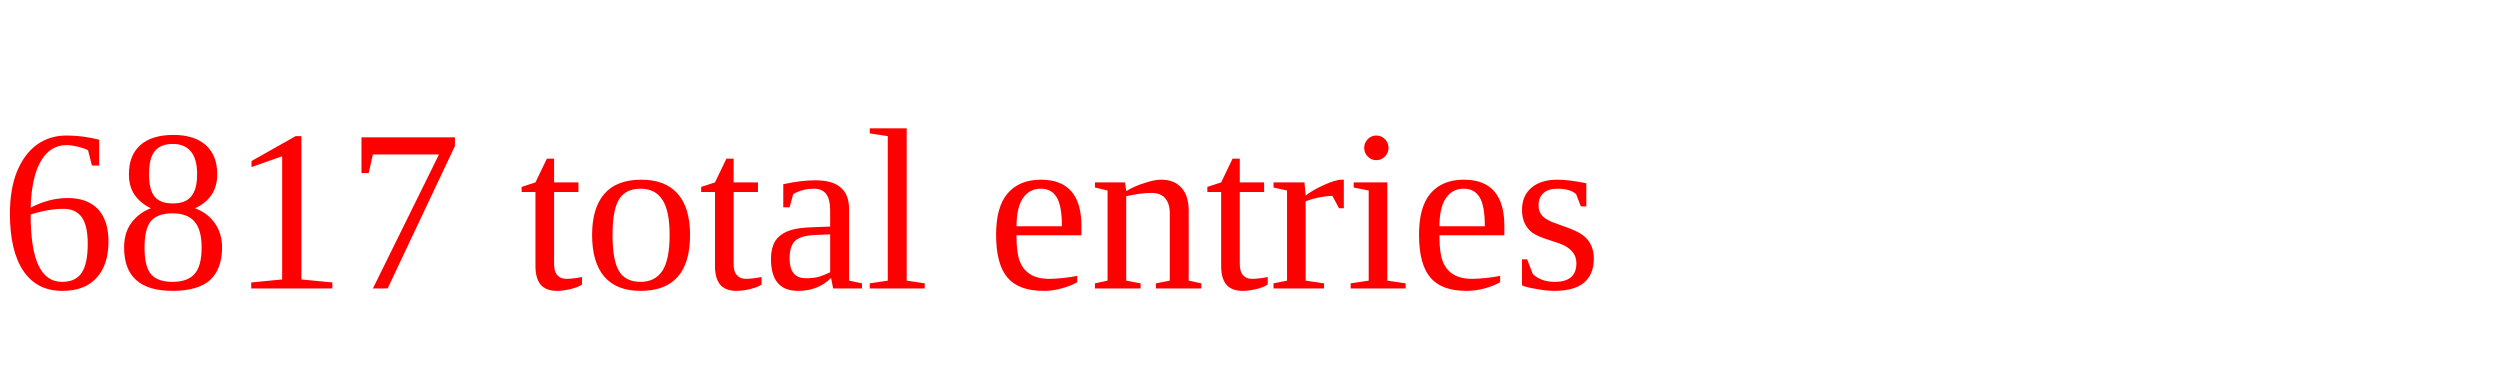
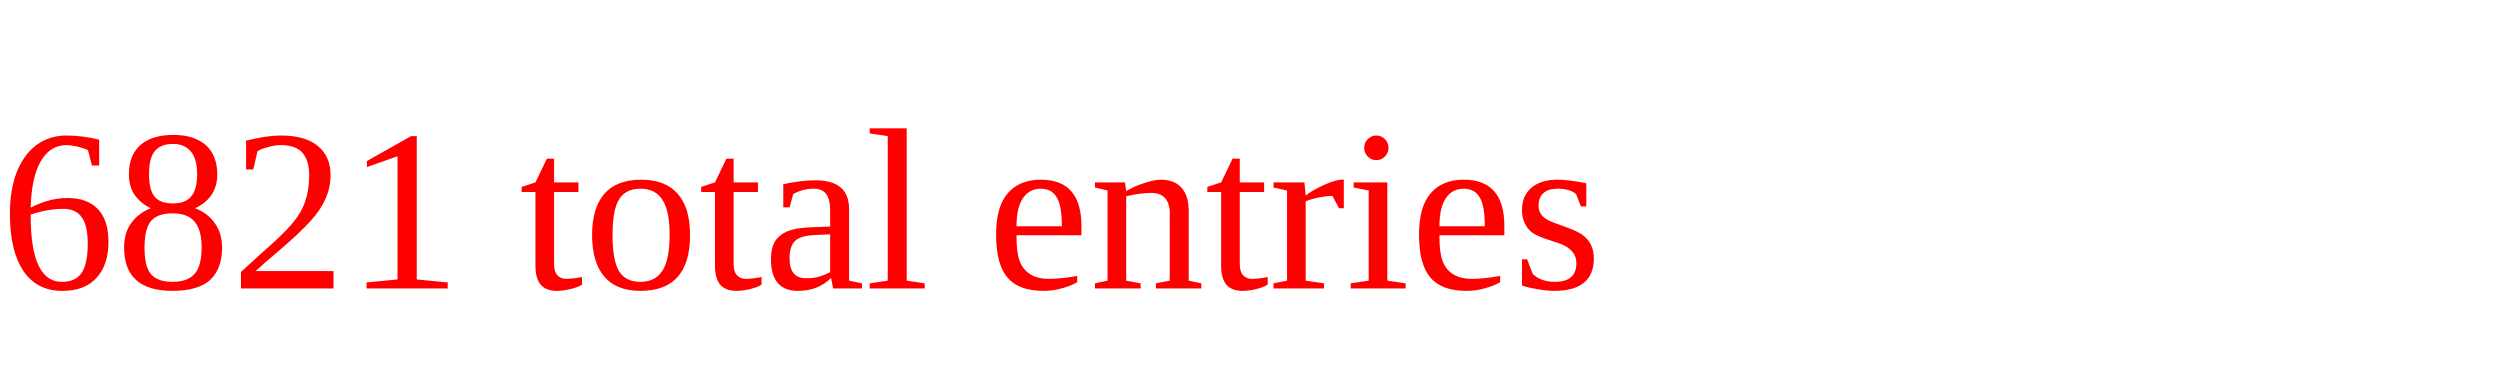
<svg xmlns="http://www.w3.org/2000/svg" height="20" width="130" version="1.1">
-   <text x="0" y="15" fill="red">6817 total entries</text>
+   <text x="0" y="15" fill="red">6821 total entries</text>
</svg>
